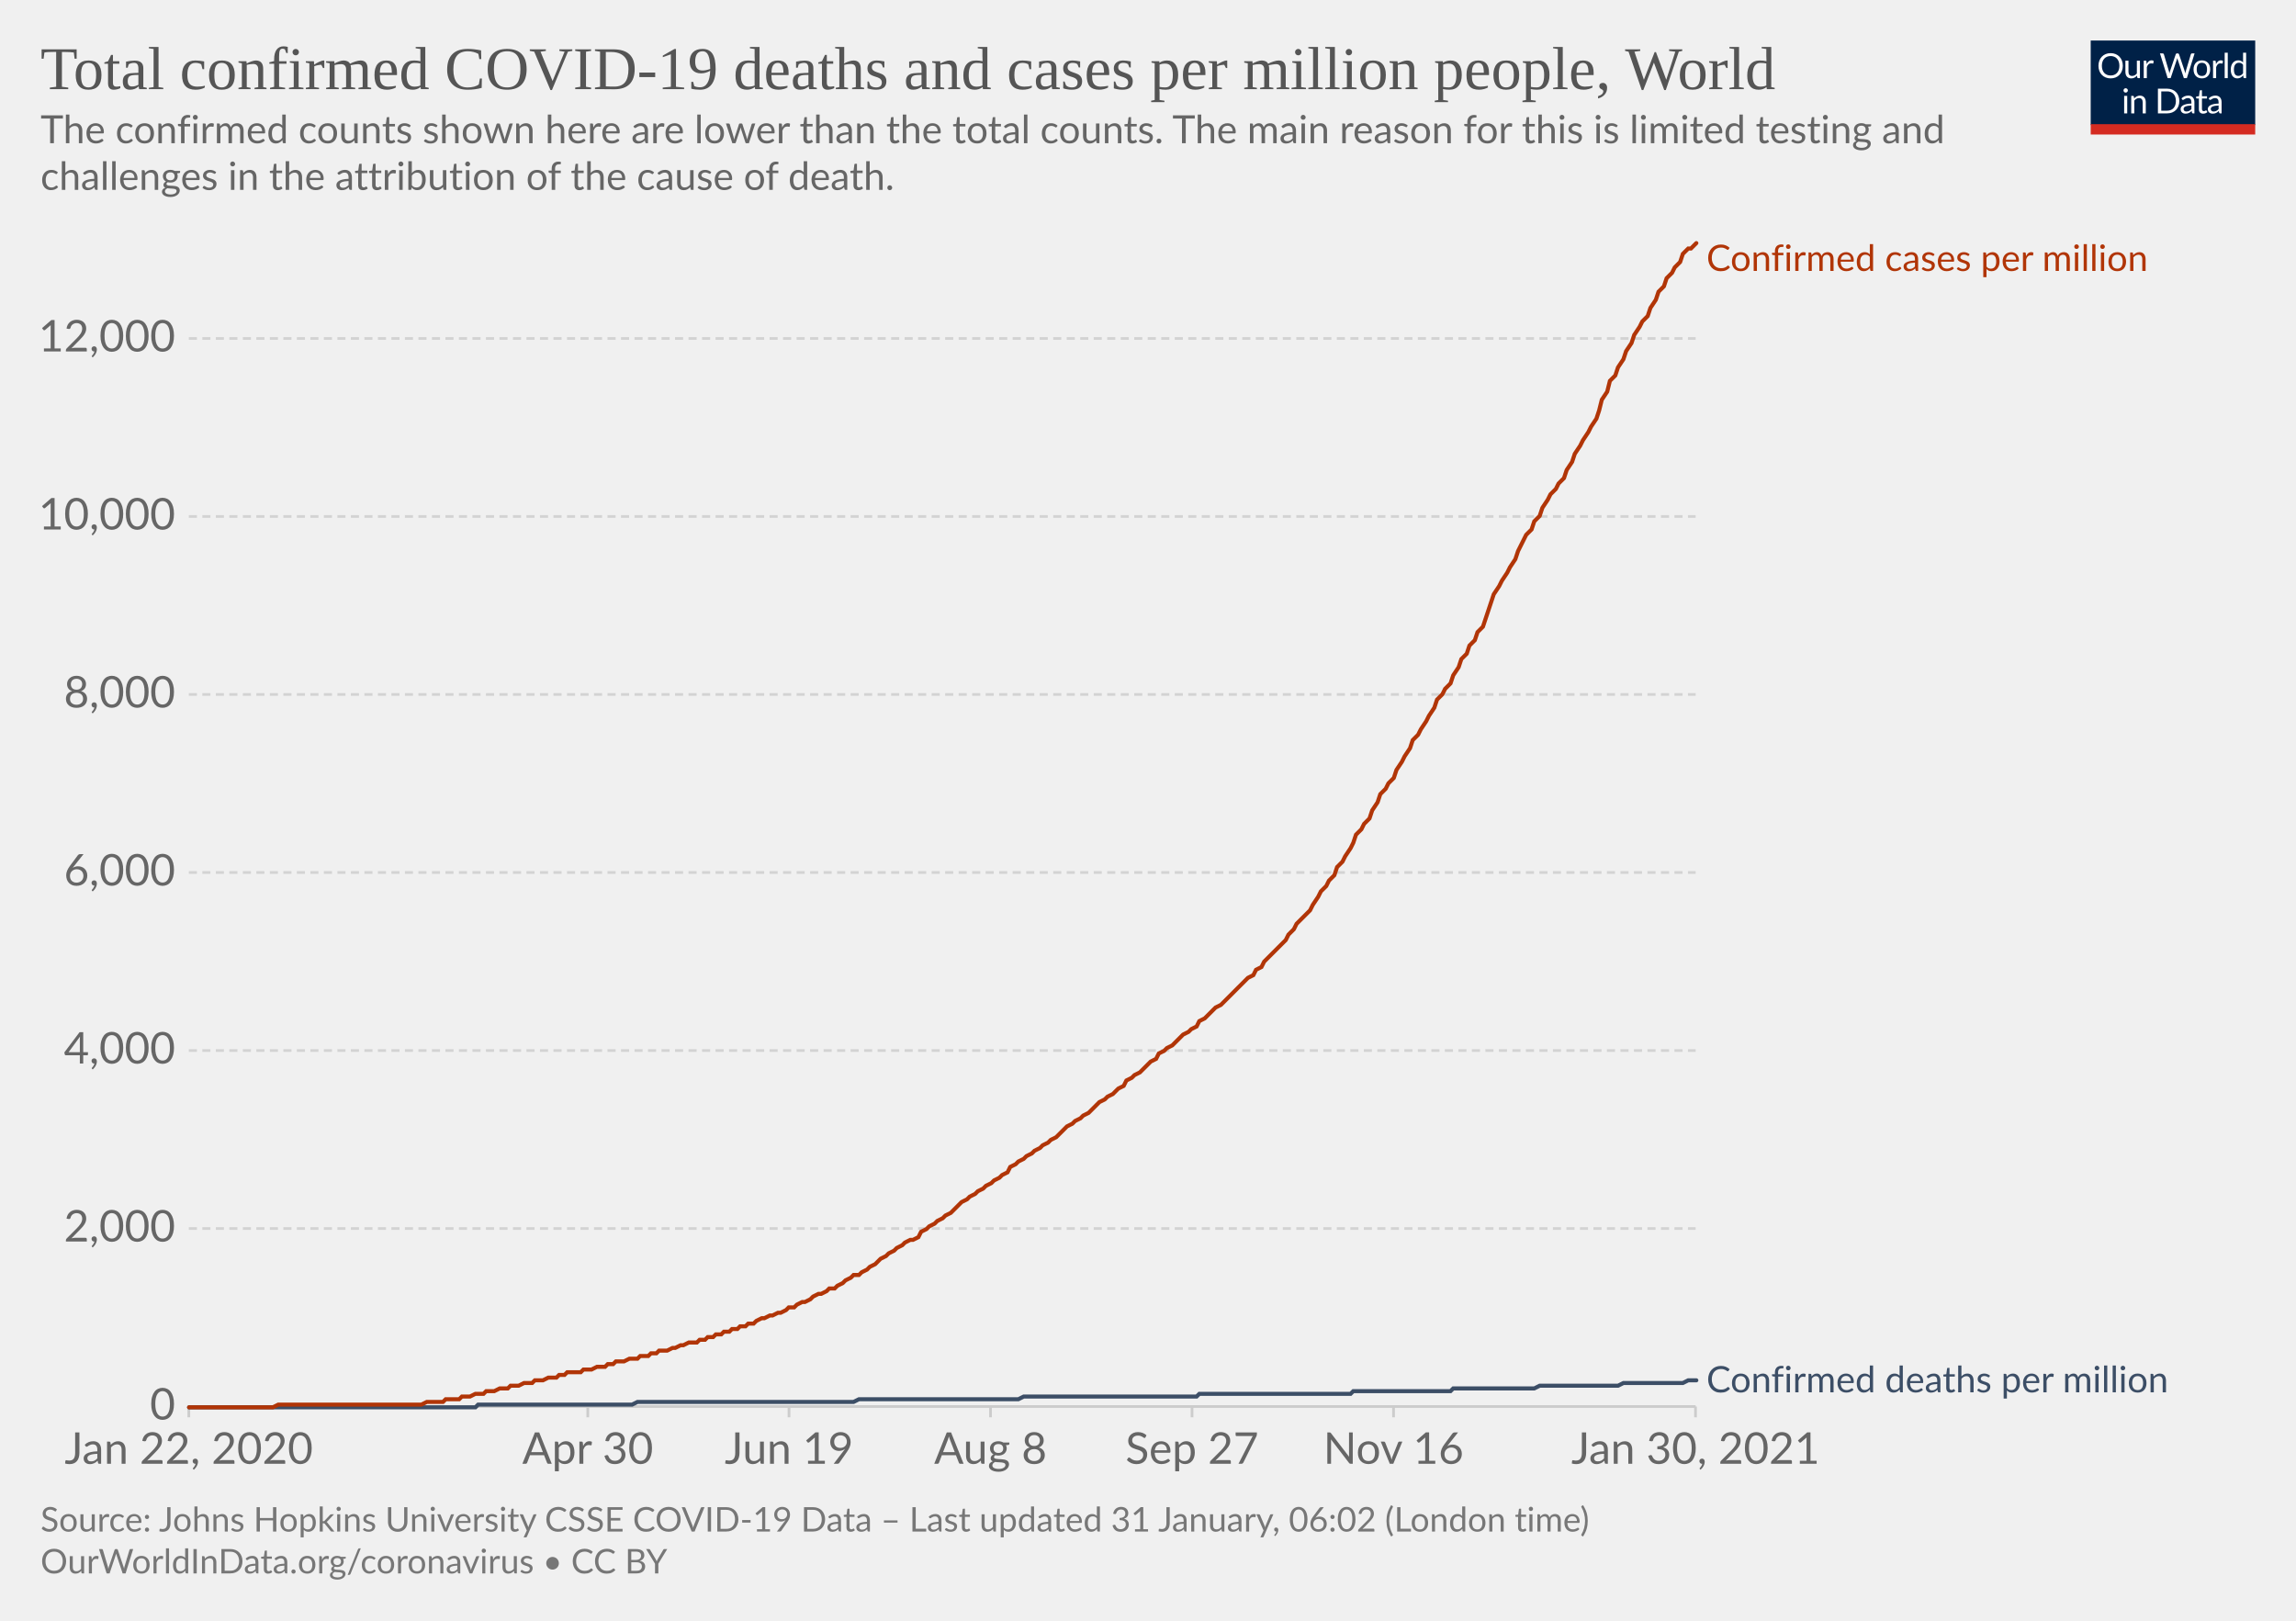
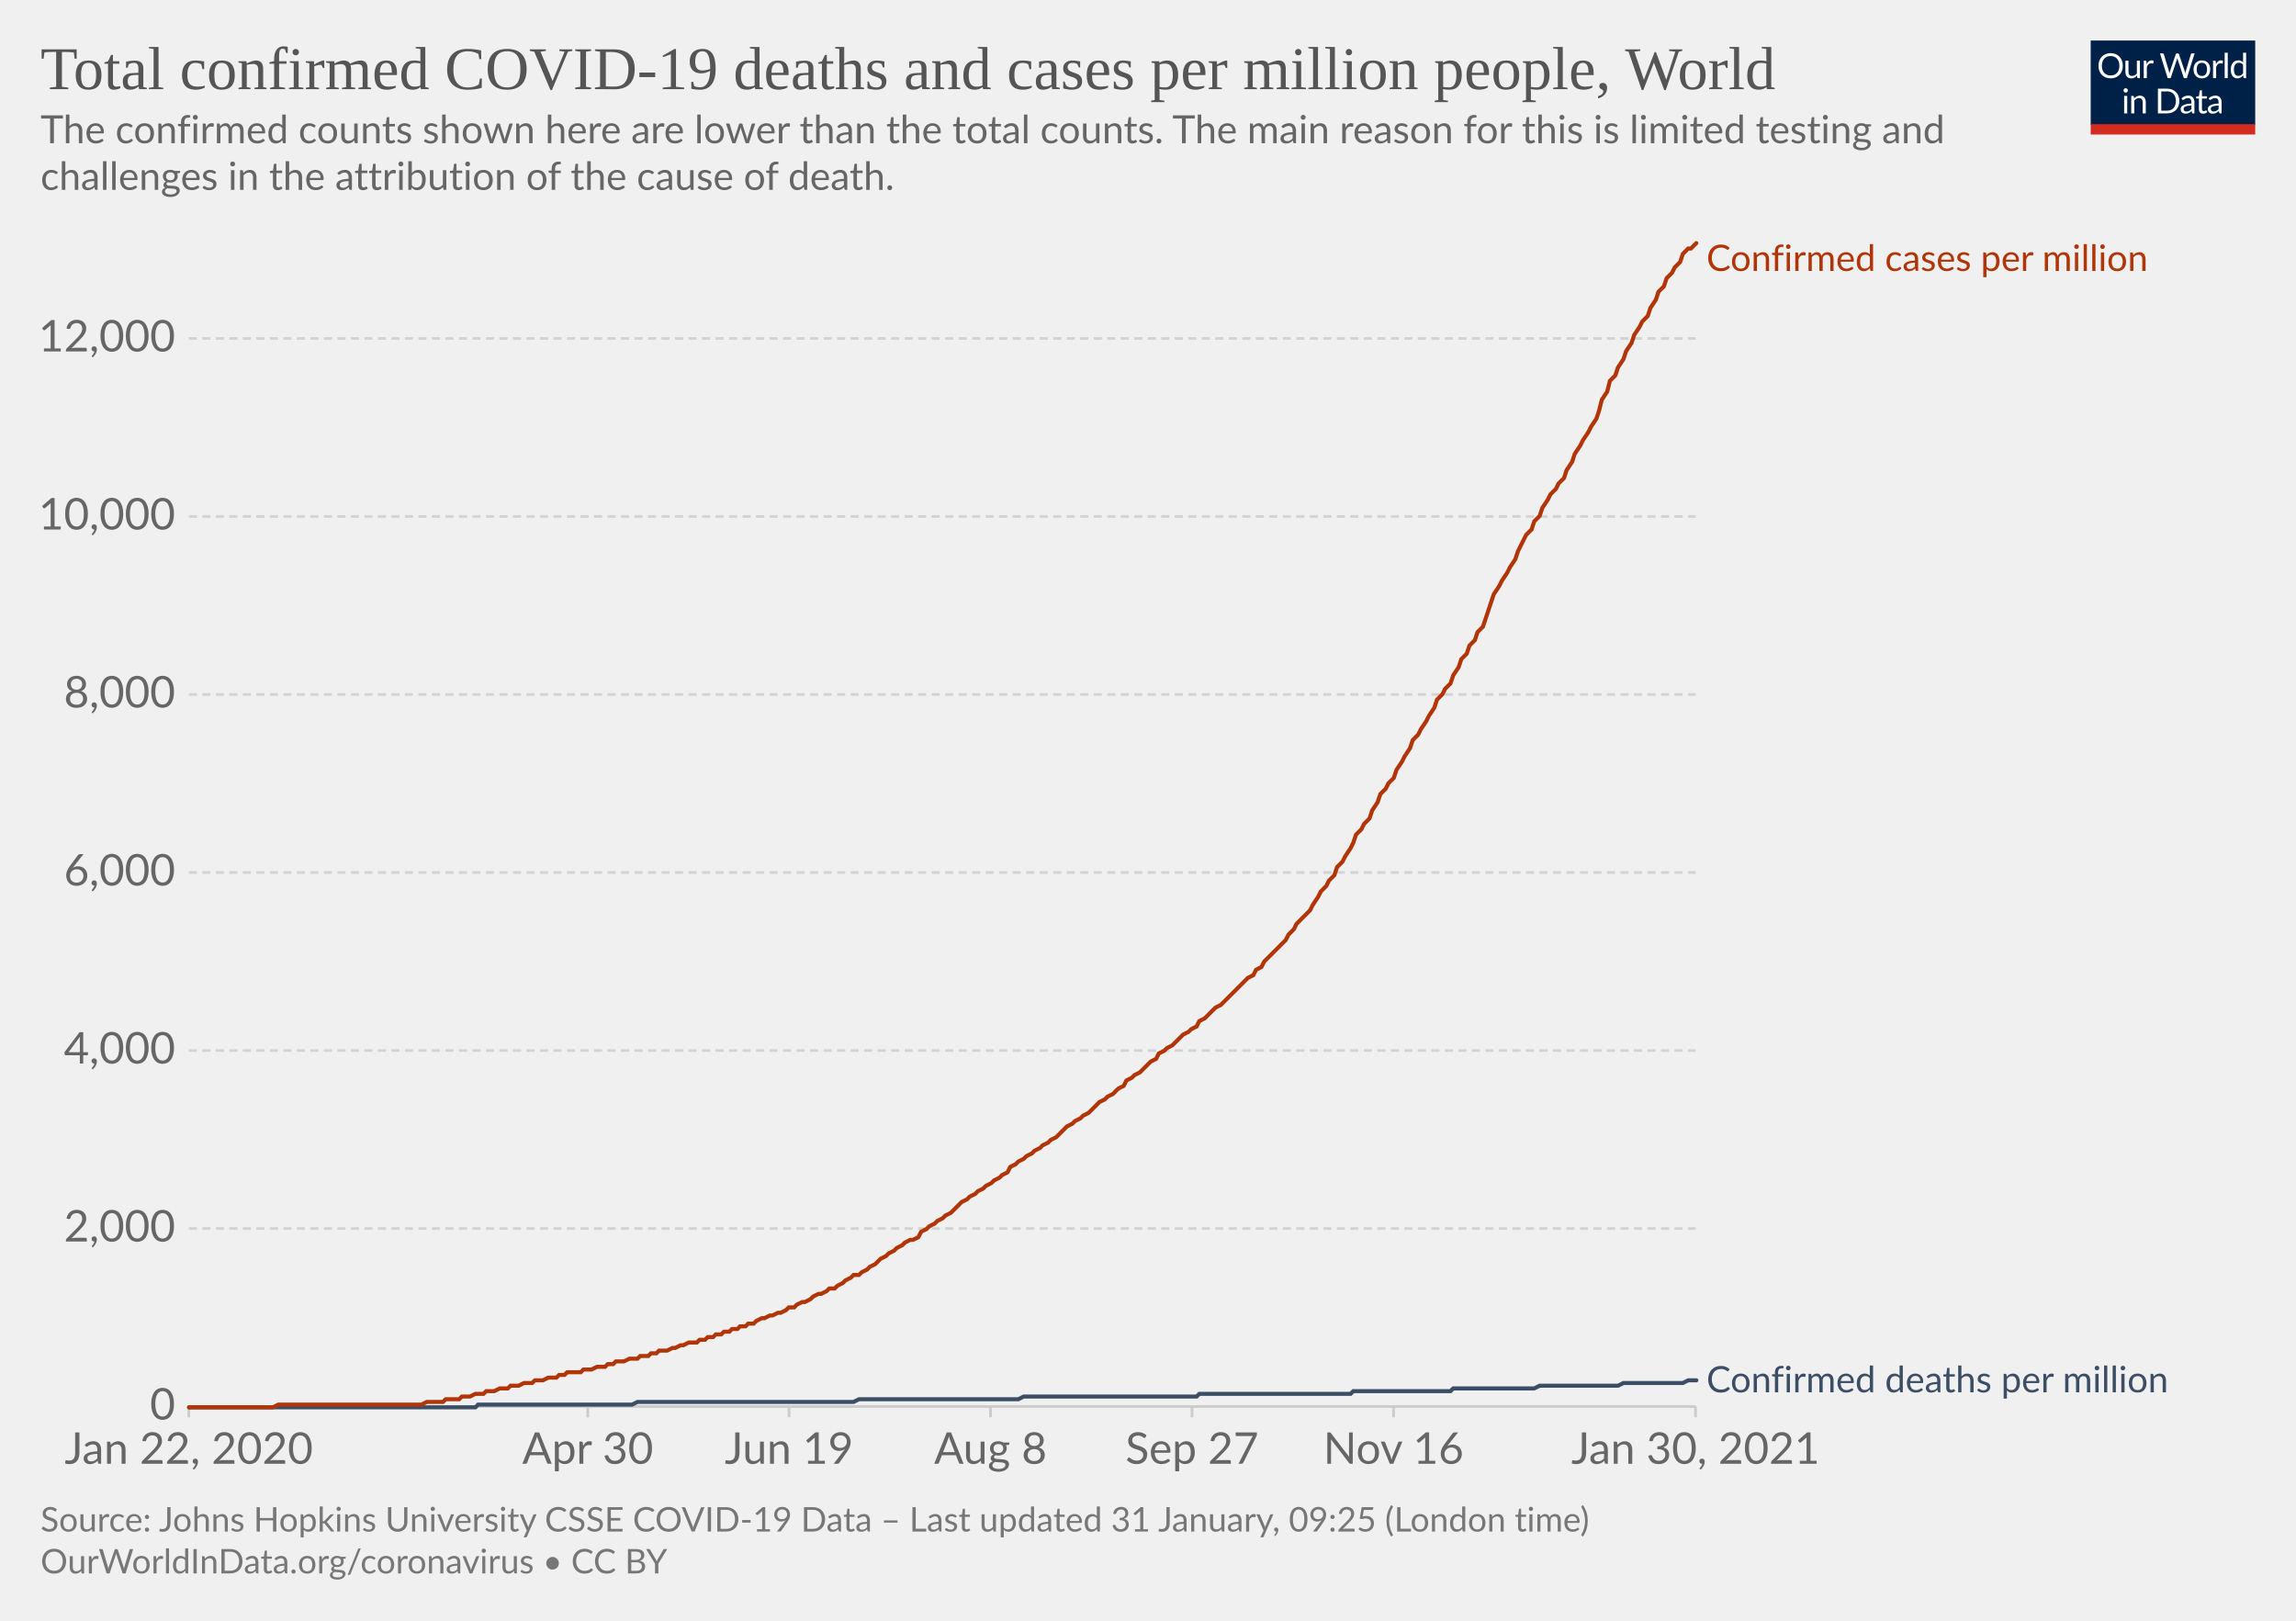
<svg xmlns="http://www.w3.org/2000/svg" version="1.1" style="background-color:#fff;-webkit-font-smoothing:antialiased" width="850" height="600" viewBox="0 0 850 600" font-family="Lato,'Helvetica Neue',Helvetica,Arial,sans-serif" font-size="18" text-rendering="optimizeLegibility">
  <g class="HeaderView">
    <g transform="matrix(.29 0 0 .29 774 15)">
      <svg width="210" height="120" viewBox="0 0 210 120" fill="none">
        <g clip-path="url(#clip0)">
          <path d="M0 0h210v107.89H0V0z" fill="#002147" />
          <path d="M40.98 32.25c0 2.36-.38 4.53-1.12 6.51a14.26 14.26 0 01-8.1 8.4c-1.9.78-4.02 1.17-6.34 1.17a16.6 16.6 0 01-6.33-1.17 14.31 14.31 0 01-8.08-8.4 18.29 18.29 0 01-1.12-6.51c0-2.36.38-4.53 1.12-6.5.75-1.97 1.8-3.67 3.17-5.1a14.32 14.32 0 014.9-3.34c1.92-.8 4.03-1.19 6.34-1.19 2.32 0 4.43.4 6.34 1.19 1.92.8 3.56 1.9 4.93 3.34a14.87 14.87 0 013.17 5.1 18.1 18.1 0 011.12 6.5zm-4.38 0c0-1.94-.26-3.68-.8-5.22a10.91 10.91 0 00-2.24-3.89 9.68 9.68 0 00-3.52-2.46 11.95 11.95 0 00-4.62-.86c-1.68 0-3.21.28-4.6.86a9.88 9.88 0 00-3.54 2.46 10.91 10.91 0 00-2.24 3.9c-.53 1.53-.8 3.27-.8 5.2 0 1.94.27 3.68.8 5.22a11.17 11.17 0 002.24 3.9 10.01 10.01 0 003.55 2.44c1.38.56 2.9.83 4.6.83s3.24-.27 4.61-.83a9.8 9.8 0 003.52-2.44 11.17 11.17 0 002.25-3.9c.53-1.54.8-3.28.8-5.21zm26.22-6.54V48H60.5c-.56 0-.9-.27-1.05-.81l-.31-2.4a12.45 12.45 0 01-3.26 2.6c-1.2.64-2.58.96-4.13.96-1.22 0-2.3-.2-3.24-.6a6.52 6.52 0 01-2.33-1.7 7.37 7.37 0 01-1.43-2.67c-.3-1.04-.46-2.2-.46-3.45V25.7h3.91v14.22c0 1.68.38 2.99 1.15 3.91.77.93 1.96 1.39 3.54 1.39 1.16 0 2.24-.27 3.23-.82a10.42 10.42 0 002.8-2.28V25.7h3.91zm8.61 4.47a9.94 9.94 0 012.6-3.56 5.64 5.64 0 013.76-1.3c.47 0 .92.05 1.34.15.44.1.83.27 1.17.49l-.3 2.92c-.09.37-.3.55-.66.55-.2 0-.5-.04-.9-.13a6.21 6.21 0 00-3.24.18 4.23 4.23 0 00-1.47.92c-.42.4-.81.9-1.17 1.5-.33.58-.64 1.26-.92 2.02V48H67.7V25.71h2.25c.42 0 .72.08.88.25.16.16.27.44.33.83l.26 3.39zm61.16-13.7L122.75 48h-3.82l-7.99-24.05a21.95 21.95 0 01-.42-1.58 38.36 38.36 0 01-.44 1.58L102.05 48h-3.83L88.4 16.47h3.54c.38 0 .7.1.95.29.26.2.43.43.5.73l6.52 21.9.28 1.28.29 1.46.3-1.46.38-1.27 7.41-21.91c.1-.25.26-.48.51-.69.27-.22.58-.33.95-.33h1.23c.38 0 .69.1.92.29a1.77 1.77 0 01.53.73l7.4 21.9a28.4 28.4 0 01.68 2.62 29.52 29.52 0 01.52-2.61l6.54-21.91a1.31 1.31 0 01.48-.7c.27-.21.58-.32.95-.32h3.32zm9.35 8.88c1.63 0 3.1.27 4.4.82a9.43 9.43 0 015.46 5.94c.5 1.4.74 2.98.74 4.73 0 1.76-.25 3.34-.74 4.75a9.43 9.43 0 01-5.46 5.92c-1.3.52-2.77.79-4.4.79-1.64 0-3.12-.27-4.44-.8a9.42 9.42 0 01-3.35-2.3c-.92-1-1.63-2.2-2.13-3.61-.49-1.41-.73-3-.73-4.75s.24-3.33.73-4.73c.5-1.43 1.2-2.64 2.13-3.63a9.4 9.4 0 013.35-2.31c1.32-.55 2.8-.82 4.44-.82zm0 19.89c2.2 0 3.84-.73 4.93-2.2 1.08-1.48 1.63-3.54 1.63-6.18 0-2.66-.55-4.72-1.63-6.2-1.09-1.49-2.73-2.23-4.93-2.23-1.12 0-2.09.2-2.93.57a5.71 5.71 0 00-2.06 1.65 7.5 7.5 0 00-1.24 2.67c-.26 1.04-.4 2.22-.4 3.54 0 2.64.55 4.7 1.64 6.18 1.1 1.47 2.76 2.2 4.99 2.2zm17.97-15.07a9.94 9.94 0 012.6-3.56 5.64 5.64 0 013.76-1.3c.47 0 .91.05 1.34.15.44.1.83.27 1.16.49l-.28 2.92c-.09.37-.31.55-.66.55-.2 0-.5-.04-.9-.13a6.2 6.2 0 00-3.24.18 4.23 4.23 0 00-1.47.92c-.43.4-.82.9-1.17 1.5a13.1 13.1 0 00-.92 2.02V48h-3.94V25.71h2.24c.43 0 .72.08.88.25.17.16.28.44.33.83l.27 3.39zm15.04-14.59V48h-3.92V15.6h3.92zm19.55 15.43a6.22 6.22 0 00-2.38-2.05 6.7 6.7 0 00-2.86-.6c-2.07 0-3.66.75-4.77 2.23-1.12 1.48-1.68 3.6-1.68 6.33 0 1.46.13 2.7.38 3.74a7.29 7.29 0 001.1 2.56 4.35 4.35 0 001.78 1.45c.7.3 1.5.46 2.4.46 1.29 0 2.41-.3 3.36-.88a9.6 9.6 0 002.67-2.49V31.02zm3.91-15.43V48h-2.33c-.56 0-.9-.27-1.06-.81l-.35-2.71a12.13 12.13 0 01-3.25 2.77 8.28 8.28 0 01-4.23 1.06 7.31 7.31 0 01-6.14-2.9c-.73-.96-1.3-2.15-1.69-3.57a18.35 18.35 0 01.07-9.48 11.29 11.29 0 011.89-3.7 8.7 8.7 0 017.06-3.34 7.96 7.96 0 016.12 2.62V15.59h3.91zM46.61 70.71V93H42.7V70.71h3.91zm.84-7c0 .39-.08.75-.24 1.09a2.81 2.81 0 01-1.52 1.47 2.67 2.67 0 01-2.16 0 2.9 2.9 0 01-1.45-1.47 2.67 2.67 0 010-2.16c.15-.35.35-.65.6-.9.25-.27.53-.47.85-.62a2.67 2.67 0 012.16 0c.35.15.65.35.9.62.27.25.47.55.62.9.16.34.24.7.24 1.08zm7.97 10.24c.49-.54 1-1.04 1.54-1.48a9.85 9.85 0 013.66-1.84 8.96 8.96 0 015.43.35c.94.4 1.72.97 2.33 1.71a7.36 7.36 0 011.43 2.67c.32 1.04.49 2.19.49 3.45V93h-3.94V78.81c0-1.69-.4-3-1.17-3.92-.76-.93-1.93-1.4-3.5-1.4a6.6 6.6 0 00-3.25.83c-1 .56-1.92 1.31-2.77 2.27V93h-3.94V70.71h2.35c.56 0 .9.28 1.04.82l.3 2.42zm57.7 3.3c0 2.36-.37 4.5-1.11 6.44a14.3 14.3 0 01-3.17 4.98 14.1 14.1 0 01-4.93 3.2c-1.9.76-4.02 1.13-6.33 1.13H85.8V61.47h11.77c2.31 0 4.42.39 6.33 1.15a13.8 13.8 0 018.1 8.18 17.75 17.75 0 011.12 6.45zm-4.37 0c0-1.94-.26-3.67-.8-5.2a10.94 10.94 0 00-2.23-3.87 9.57 9.57 0 00-3.53-2.42 12.23 12.23 0 00-4.61-.83h-7.5v24.62h7.5c1.7 0 3.24-.28 4.61-.84a9.7 9.7 0 003.53-2.4 10.94 10.94 0 002.24-3.87c.53-1.53.8-3.26.8-5.2zm19.8 5.72c-1.8.06-3.34.2-4.62.44-1.26.22-2.3.51-3.1.88-.8.36-1.37.8-1.74 1.3-.35.5-.53 1.05-.53 1.67 0 .58.1 1.1.3 1.52a3 3 0 00.76 1.05c.34.27.73.46 1.17.6a6.13 6.13 0 001.45.17 7.28 7.28 0 003.5-.81 11.95 11.95 0 002.82-2.2v-4.62zm-12.65-9.11a12.73 12.73 0 013.98-2.66c1.43-.59 3-.88 4.73-.88 1.25 0 2.36.2 3.33.61a6.81 6.81 0 013.94 4.38c.33 1.04.5 2.19.5 3.43V93h-1.74a1.8 1.8 0 01-.88-.18c-.2-.13-.36-.38-.48-.74l-.44-2.12-1.72 1.46a9.48 9.48 0 01-3.74 1.7c-.69.15-1.46.23-2.3.23-.87 0-1.69-.12-2.45-.35a5.34 5.34 0 01-3.34-2.93 6.64 6.64 0 01-.49-2.64c0-.88.25-1.72.73-2.53a6.33 6.33 0 012.35-2.17c1.09-.63 2.5-1.15 4.25-1.54 1.75-.41 3.89-.65 6.42-.7v-1.75c0-1.73-.37-3.03-1.12-3.91-.75-.9-1.84-1.34-3.28-1.34-.97 0-1.78.12-2.44.37-.64.23-1.2.5-1.7.81l-1.23.82c-.33.23-.67.35-1 .35-.27 0-.5-.07-.69-.2a2.1 2.1 0 01-.48-.53l-.7-1.25zm27.67 19.5c-1.76 0-3.12-.5-4.07-1.48-.94-.98-1.41-2.4-1.41-4.25V74h-2.68a.9.9 0 01-.6-.2c-.16-.14-.24-.36-.24-.66v-1.56l3.65-.46.9-6.89a.9.9 0 01.29-.52.88.88 0 01.62-.22H142v7.67h6.44V74H142v13.38c0 .94.22 1.63.68 2.09.45.45 1.04.68 1.76.68a3.21 3.21 0 001.85-.53l.55-.35c.16-.12.3-.18.41-.18.2 0 .4.13.55.38l1.15 1.87a7.45 7.45 0 01-2.44 1.5 8.53 8.53 0 01-2.95.52zm19.68-10.4c-1.8.07-3.34.21-4.62.45-1.26.22-2.3.51-3.1.88-.8.36-1.37.8-1.74 1.3-.35.5-.53 1.05-.53 1.67 0 .58.1 1.1.3 1.52a2.9 2.9 0 00.76 1.05c.34.27.73.46 1.17.6a6.13 6.13 0 001.45.17 7.3 7.3 0 003.5-.81 12.04 12.04 0 002.82-2.2v-4.62zm-12.65-9.1a12.72 12.72 0 013.99-2.66c1.42-.59 3-.88 4.72-.88 1.25 0 2.36.2 3.33.61a6.81 6.81 0 013.94 4.38c.33 1.04.5 2.19.5 3.43V93h-1.74a1.8 1.8 0 01-.88-.18c-.2-.13-.36-.38-.48-.74l-.44-2.12-1.72 1.46a9.48 9.48 0 01-3.74 1.7c-.69.15-1.46.23-2.3.23-.87 0-1.69-.12-2.45-.35a5.33 5.33 0 01-3.34-2.93 6.62 6.62 0 01-.49-2.64c0-.88.25-1.72.73-2.53a6.33 6.33 0 012.35-2.17c1.09-.63 2.5-1.15 4.25-1.54a31.2 31.2 0 016.42-.7v-1.75c0-1.73-.37-3.03-1.12-3.91-.75-.9-1.84-1.34-3.28-1.34-.97 0-1.78.12-2.44.37-.64.23-1.2.5-1.7.81l-1.22.82c-.34.23-.68.35-1.02.35-.26 0-.49-.07-.68-.2a1.88 1.88 0 01-.48-.53l-.7-1.25zM40.98 32.25c0 2.36-.38 4.53-1.12 6.51a14.26 14.26 0 01-8.1 8.4c-1.9.78-4.02 1.17-6.34 1.17a16.6 16.6 0 01-6.33-1.17 14.31 14.31 0 01-8.08-8.4 18.29 18.29 0 01-1.12-6.51c0-2.36.38-4.53 1.12-6.5.75-1.97 1.8-3.67 3.17-5.1a14.32 14.32 0 014.9-3.34c1.92-.8 4.03-1.19 6.34-1.19 2.32 0 4.43.4 6.34 1.19 1.92.8 3.56 1.9 4.93 3.34a14.87 14.87 0 013.17 5.1 18.1 18.1 0 011.12 6.5zm-4.38 0c0-1.94-.26-3.68-.8-5.22a10.91 10.91 0 00-2.24-3.89 9.68 9.68 0 00-3.52-2.46 11.95 11.95 0 00-4.62-.86c-1.68 0-3.21.28-4.6.86a9.88 9.88 0 00-3.54 2.46 10.91 10.91 0 00-2.24 3.9c-.53 1.53-.8 3.27-.8 5.2 0 1.94.27 3.68.8 5.22a11.17 11.17 0 002.24 3.9 10.01 10.01 0 003.55 2.44c1.38.56 2.9.83 4.6.83s3.24-.27 4.61-.83a9.8 9.8 0 003.52-2.44 11.17 11.17 0 002.25-3.9c.53-1.54.8-3.28.8-5.21zm26.22-6.54V48H60.5c-.56 0-.9-.27-1.05-.81l-.31-2.4a12.45 12.45 0 01-3.26 2.6c-1.2.64-2.58.96-4.13.96-1.22 0-2.3-.2-3.24-.6a6.52 6.52 0 01-2.33-1.7 7.37 7.37 0 01-1.43-2.67c-.3-1.04-.46-2.2-.46-3.45V25.7h3.91v14.22c0 1.68.38 2.99 1.15 3.91.77.93 1.96 1.39 3.54 1.39 1.16 0 2.24-.27 3.23-.82a10.42 10.42 0 002.8-2.28V25.7h3.91zm8.61 4.47a9.94 9.94 0 012.6-3.56 5.64 5.64 0 013.76-1.3c.47 0 .92.05 1.34.15.44.1.83.27 1.17.49l-.3 2.92c-.09.37-.3.55-.66.55-.2 0-.5-.04-.9-.13a6.21 6.21 0 00-3.24.18 4.23 4.23 0 00-1.47.92c-.42.4-.81.9-1.17 1.5-.33.58-.64 1.26-.92 2.02V48H67.7V25.71h2.25c.42 0 .72.08.88.25.16.16.27.44.33.83l.26 3.39zm61.16-13.7L122.75 48h-3.82l-7.99-24.05a21.95 21.95 0 01-.42-1.58 38.36 38.36 0 01-.44 1.58L102.05 48h-3.83L88.4 16.47h3.54c.38 0 .7.1.95.29.26.2.43.43.5.73l6.52 21.9.28 1.28.29 1.46.3-1.46.38-1.27 7.41-21.91c.1-.25.26-.48.51-.69.27-.22.58-.33.95-.33h1.23c.38 0 .69.1.92.29a1.77 1.77 0 01.53.73l7.4 21.9a28.4 28.4 0 01.68 2.62 29.52 29.52 0 01.52-2.61l6.54-21.91a1.31 1.31 0 01.48-.7c.27-.21.58-.32.95-.32h3.32zm9.35 8.88c1.63 0 3.1.27 4.4.82a9.43 9.43 0 015.46 5.94c.5 1.4.74 2.98.74 4.73 0 1.76-.25 3.34-.74 4.75a9.43 9.43 0 01-5.46 5.92c-1.3.52-2.77.79-4.4.79-1.64 0-3.12-.27-4.44-.8a9.42 9.42 0 01-3.35-2.3c-.92-1-1.63-2.2-2.13-3.61-.49-1.41-.73-3-.73-4.75s.24-3.33.73-4.73c.5-1.43 1.2-2.64 2.13-3.63a9.4 9.4 0 013.35-2.31c1.32-.55 2.8-.82 4.44-.82zm0 19.89c2.2 0 3.84-.73 4.93-2.2 1.08-1.48 1.63-3.54 1.63-6.18 0-2.66-.55-4.72-1.63-6.2-1.09-1.49-2.73-2.23-4.93-2.23-1.12 0-2.09.2-2.93.57a5.71 5.71 0 00-2.06 1.65 7.5 7.5 0 00-1.24 2.67c-.26 1.04-.4 2.22-.4 3.54 0 2.64.55 4.7 1.64 6.18 1.1 1.47 2.76 2.2 4.99 2.2zm17.97-15.07a9.94 9.94 0 012.6-3.56 5.64 5.64 0 013.76-1.3c.47 0 .91.05 1.34.15.44.1.83.27 1.16.49l-.28 2.92c-.09.37-.31.55-.66.55-.2 0-.5-.04-.9-.13a6.2 6.2 0 00-3.24.18 4.23 4.23 0 00-1.47.92c-.43.4-.82.9-1.17 1.5a13.1 13.1 0 00-.92 2.02V48h-3.94V25.71h2.24c.43 0 .72.08.88.25.17.16.28.44.33.83l.27 3.39zm15.04-14.59V48h-3.92V15.6h3.92zm19.55 15.43a6.22 6.22 0 00-2.38-2.05 6.7 6.7 0 00-2.86-.6c-2.07 0-3.66.75-4.77 2.23-1.12 1.48-1.68 3.6-1.68 6.33 0 1.46.13 2.7.38 3.74a7.29 7.29 0 001.1 2.56 4.35 4.35 0 001.78 1.45c.7.3 1.5.46 2.4.46 1.29 0 2.41-.3 3.36-.88a9.6 9.6 0 002.67-2.49V31.02zm3.91-15.43V48h-2.33c-.56 0-.9-.27-1.06-.81l-.35-2.71a12.13 12.13 0 01-3.25 2.77 8.28 8.28 0 01-4.23 1.06 7.31 7.31 0 01-6.14-2.9c-.73-.96-1.3-2.15-1.69-3.57a18.35 18.35 0 01.07-9.48 11.29 11.29 0 011.89-3.7 8.7 8.7 0 017.06-3.34 7.96 7.96 0 016.12 2.62V15.59h3.91zM46.61 70.71V93H42.7V70.71h3.91zm.84-7c0 .39-.08.75-.24 1.09a2.81 2.81 0 01-1.52 1.47 2.67 2.67 0 01-2.16 0 2.9 2.9 0 01-1.45-1.47 2.67 2.67 0 010-2.16c.15-.35.35-.65.6-.9.25-.27.53-.47.85-.62a2.67 2.67 0 012.16 0c.35.15.65.35.9.62.27.25.47.55.62.9.16.34.24.7.24 1.08zm7.97 10.24c.49-.54 1-1.04 1.54-1.48a9.85 9.85 0 013.66-1.84 8.96 8.96 0 015.43.35c.94.4 1.72.97 2.33 1.71a7.36 7.36 0 011.43 2.67c.32 1.04.49 2.19.49 3.45V93h-3.94V78.81c0-1.69-.4-3-1.17-3.92-.76-.93-1.93-1.4-3.5-1.4a6.6 6.6 0 00-3.25.83c-1 .56-1.92 1.31-2.77 2.27V93h-3.94V70.71h2.35c.56 0 .9.28 1.04.82l.3 2.42zm57.7 3.3c0 2.36-.37 4.5-1.11 6.44a14.3 14.3 0 01-3.17 4.98 14.1 14.1 0 01-4.93 3.2c-1.9.76-4.02 1.13-6.33 1.13H85.8V61.47h11.77c2.31 0 4.42.39 6.33 1.15a13.8 13.8 0 018.1 8.18 17.75 17.75 0 011.12 6.45zm-4.37 0c0-1.94-.26-3.67-.8-5.2a10.94 10.94 0 00-2.23-3.87 9.57 9.57 0 00-3.53-2.42 12.23 12.23 0 00-4.61-.83h-7.5v24.62h7.5c1.7 0 3.24-.28 4.61-.84a9.7 9.7 0 003.53-2.4 10.94 10.94 0 002.24-3.87c.53-1.53.8-3.26.8-5.2zm19.8 5.72c-1.8.06-3.34.2-4.62.44-1.26.22-2.3.51-3.1.88-.8.36-1.37.8-1.74 1.3-.35.5-.53 1.05-.53 1.67 0 .58.1 1.1.3 1.52a3 3 0 00.76 1.05c.34.27.73.46 1.17.6a6.13 6.13 0 001.45.17 7.28 7.28 0 003.5-.81 11.95 11.95 0 002.82-2.2v-4.62zm-12.65-9.11a12.73 12.73 0 013.98-2.66c1.43-.59 3-.88 4.73-.88 1.25 0 2.36.2 3.33.61a6.81 6.81 0 013.94 4.38c.33 1.04.5 2.19.5 3.43V93h-1.74a1.8 1.8 0 01-.88-.18c-.2-.13-.36-.38-.48-.74l-.44-2.12-1.72 1.46a9.48 9.48 0 01-3.74 1.7c-.69.15-1.46.23-2.3.23-.87 0-1.69-.12-2.45-.35a5.34 5.34 0 01-3.34-2.93 6.64 6.64 0 01-.49-2.64c0-.88.25-1.72.73-2.53a6.33 6.33 0 012.35-2.17c1.09-.63 2.5-1.15 4.25-1.54 1.75-.41 3.89-.65 6.42-.7v-1.75c0-1.73-.37-3.03-1.12-3.91-.75-.9-1.84-1.34-3.28-1.34-.97 0-1.78.12-2.44.37-.64.23-1.2.5-1.7.81l-1.23.82c-.33.23-.67.35-1 .35-.27 0-.5-.07-.69-.2a2.1 2.1 0 01-.48-.53l-.7-1.25zm27.67 19.5c-1.76 0-3.12-.5-4.07-1.48-.94-.98-1.41-2.4-1.41-4.25V74h-2.68a.9.9 0 01-.6-.2c-.16-.14-.24-.36-.24-.66v-1.56l3.65-.46.9-6.89a.9.9 0 01.29-.52.88.88 0 01.62-.22H142v7.67h6.44V74H142v13.38c0 .94.22 1.63.68 2.09.45.45 1.04.68 1.76.68a3.21 3.21 0 001.85-.53l.55-.35c.16-.12.3-.18.41-.18.2 0 .4.13.55.38l1.15 1.87a7.45 7.45 0 01-2.44 1.5 8.53 8.53 0 01-2.95.52zm19.68-10.4c-1.8.07-3.34.21-4.62.45-1.26.22-2.3.51-3.1.88-.8.36-1.37.8-1.74 1.3-.35.5-.53 1.05-.53 1.67 0 .58.1 1.1.3 1.52a2.9 2.9 0 00.76 1.05c.34.27.73.46 1.17.6a6.13 6.13 0 001.45.17 7.3 7.3 0 003.5-.81 12.04 12.04 0 002.82-2.2v-4.62zm-12.65-9.1a12.72 12.72 0 013.99-2.66c1.42-.59 3-.88 4.72-.88 1.25 0 2.36.2 3.33.61a6.81 6.81 0 013.94 4.38c.33 1.04.5 2.19.5 3.43V93h-1.74a1.8 1.8 0 01-.88-.18c-.2-.13-.36-.38-.48-.74l-.44-2.12-1.72 1.46a9.48 9.48 0 01-3.74 1.7c-.69.15-1.46.23-2.3.23-.87 0-1.69-.12-2.45-.35a5.33 5.33 0 01-3.34-2.93 6.62 6.62 0 01-.49-2.64c0-.88.25-1.72.73-2.53a6.33 6.33 0 012.35-2.17c1.09-.63 2.5-1.15 4.25-1.54a31.2 31.2 0 016.42-.7v-1.75c0-1.73-.37-3.03-1.12-3.91-.75-.9-1.84-1.34-3.28-1.34-.97 0-1.78.12-2.44.37-.64.23-1.2.5-1.7.81l-1.22.82c-.34.23-.68.35-1.02.35-.26 0-.49-.07-.68-.2a1.88 1.88 0 01-.48-.53l-.7-1.25zM40.98 32.25c0 2.36-.38 4.53-1.12 6.51a14.26 14.26 0 01-8.1 8.4c-1.9.78-4.02 1.17-6.34 1.17a16.6 16.6 0 01-6.33-1.17 14.31 14.31 0 01-8.08-8.4 18.29 18.29 0 01-1.12-6.51c0-2.36.38-4.53 1.12-6.5.75-1.97 1.8-3.67 3.17-5.1a14.32 14.32 0 014.9-3.34c1.92-.8 4.03-1.19 6.34-1.19 2.32 0 4.43.4 6.34 1.19 1.92.8 3.56 1.9 4.93 3.34a14.87 14.87 0 013.17 5.1 18.1 18.1 0 011.12 6.5zm-4.38 0c0-1.94-.26-3.68-.8-5.22a10.91 10.91 0 00-2.24-3.89 9.68 9.68 0 00-3.52-2.46 11.95 11.95 0 00-4.62-.86c-1.68 0-3.21.28-4.6.86a9.88 9.88 0 00-3.54 2.46 10.91 10.91 0 00-2.24 3.9c-.53 1.53-.8 3.27-.8 5.2 0 1.94.27 3.68.8 5.22a11.17 11.17 0 002.24 3.9 10.01 10.01 0 003.55 2.44c1.38.56 2.9.83 4.6.83s3.24-.27 4.61-.83a9.8 9.8 0 003.52-2.44 11.17 11.17 0 002.25-3.9c.53-1.54.8-3.28.8-5.21zm26.22-6.54V48H60.5c-.56 0-.9-.27-1.05-.81l-.31-2.4a12.45 12.45 0 01-3.26 2.6c-1.2.64-2.58.96-4.13.96-1.22 0-2.3-.2-3.24-.6a6.52 6.52 0 01-2.33-1.7 7.37 7.37 0 01-1.43-2.67c-.3-1.04-.46-2.2-.46-3.45V25.7h3.91v14.22c0 1.68.38 2.99 1.15 3.91.77.93 1.96 1.39 3.54 1.39 1.16 0 2.24-.27 3.23-.82a10.42 10.42 0 002.8-2.28V25.7h3.91zm8.61 4.47a9.94 9.94 0 012.6-3.56 5.64 5.64 0 013.76-1.3c.47 0 .92.05 1.34.15.44.1.83.27 1.17.49l-.3 2.92c-.09.37-.3.55-.66.55-.2 0-.5-.04-.9-.13a6.21 6.21 0 00-3.24.18 4.23 4.23 0 00-1.47.92c-.42.4-.81.9-1.17 1.5-.33.58-.64 1.26-.92 2.02V48H67.7V25.71h2.25c.42 0 .72.08.88.25.16.16.27.44.33.83l.26 3.39zm61.16-13.7L122.75 48h-3.82l-7.99-24.05a21.95 21.95 0 01-.42-1.58 38.36 38.36 0 01-.44 1.58L102.05 48h-3.83L88.4 16.47h3.54c.38 0 .7.1.95.29.26.2.43.43.5.73l6.52 21.9.28 1.28.29 1.46.3-1.46.38-1.27 7.41-21.91c.1-.25.26-.48.51-.69.27-.22.58-.33.95-.33h1.23c.38 0 .69.1.92.29a1.77 1.77 0 01.53.73l7.4 21.9a28.4 28.4 0 01.68 2.62 29.52 29.52 0 01.52-2.61l6.54-21.91a1.31 1.31 0 01.48-.7c.27-.21.58-.32.95-.32h3.32zm9.35 8.88c1.63 0 3.1.27 4.4.82a9.43 9.43 0 015.46 5.94c.5 1.4.74 2.98.74 4.73 0 1.76-.25 3.34-.74 4.75a9.43 9.43 0 01-5.46 5.92c-1.3.52-2.77.79-4.4.79-1.64 0-3.12-.27-4.44-.8a9.42 9.42 0 01-3.35-2.3c-.92-1-1.63-2.2-2.13-3.61-.49-1.41-.73-3-.73-4.75s.24-3.33.73-4.73c.5-1.43 1.2-2.64 2.13-3.63a9.4 9.4 0 013.35-2.31c1.32-.55 2.8-.82 4.44-.82zm0 19.89c2.2 0 3.84-.73 4.93-2.2 1.08-1.48 1.63-3.54 1.63-6.18 0-2.66-.55-4.72-1.63-6.2-1.09-1.49-2.73-2.23-4.93-2.23-1.12 0-2.09.2-2.93.57a5.71 5.71 0 00-2.06 1.65 7.5 7.5 0 00-1.24 2.67c-.26 1.04-.4 2.22-.4 3.54 0 2.64.55 4.7 1.64 6.18 1.1 1.47 2.76 2.2 4.99 2.2zm17.97-15.07a9.94 9.94 0 012.6-3.56 5.64 5.64 0 013.76-1.3c.47 0 .91.05 1.34.15.44.1.83.27 1.16.49l-.28 2.92c-.09.37-.31.55-.66.55-.2 0-.5-.04-.9-.13a6.2 6.2 0 00-3.24.18 4.23 4.23 0 00-1.47.92c-.43.4-.82.9-1.17 1.5a13.1 13.1 0 00-.92 2.02V48h-3.94V25.71h2.24c.43 0 .72.08.88.25.17.16.28.44.33.83l.27 3.39zm15.04-14.59V48h-3.92V15.6h3.92zm19.55 15.43a6.22 6.22 0 00-2.38-2.05 6.7 6.7 0 00-2.86-.6c-2.07 0-3.66.75-4.77 2.23-1.12 1.48-1.68 3.6-1.68 6.33 0 1.46.13 2.7.38 3.74a7.29 7.29 0 001.1 2.56 4.35 4.35 0 001.78 1.45c.7.3 1.5.46 2.4.46 1.29 0 2.41-.3 3.36-.88a9.6 9.6 0 002.67-2.49V31.02zm3.91-15.43V48h-2.33c-.56 0-.9-.27-1.06-.81l-.35-2.71a12.13 12.13 0 01-3.25 2.77 8.28 8.28 0 01-4.23 1.06 7.31 7.31 0 01-6.14-2.9c-.73-.96-1.3-2.15-1.69-3.57a18.35 18.35 0 01.07-9.48 11.29 11.29 0 011.89-3.7 8.7 8.7 0 017.06-3.34 7.96 7.96 0 016.12 2.62V15.59h3.91zM46.61 70.71V93H42.7V70.71h3.91zm.84-7c0 .39-.08.75-.24 1.09a2.81 2.81 0 01-1.52 1.47 2.67 2.67 0 01-2.16 0 2.9 2.9 0 01-1.45-1.47 2.67 2.67 0 010-2.16c.15-.35.35-.65.6-.9.25-.27.53-.47.85-.62a2.67 2.67 0 012.16 0c.35.15.65.35.9.62.27.25.47.55.62.9.16.34.24.7.24 1.08zm7.97 10.24c.49-.54 1-1.04 1.54-1.48a9.85 9.85 0 013.66-1.84 8.96 8.96 0 015.43.35c.94.4 1.72.97 2.33 1.71a7.36 7.36 0 011.43 2.67c.32 1.04.49 2.19.49 3.45V93h-3.94V78.81c0-1.69-.4-3-1.17-3.92-.76-.93-1.93-1.4-3.5-1.4a6.6 6.6 0 00-3.25.83c-1 .56-1.92 1.31-2.77 2.27V93h-3.94V70.71h2.35c.56 0 .9.28 1.04.82l.3 2.42zm57.7 3.3c0 2.36-.37 4.5-1.11 6.44a14.3 14.3 0 01-3.17 4.98 14.1 14.1 0 01-4.93 3.2c-1.9.76-4.02 1.13-6.33 1.13H85.8V61.47h11.77c2.31 0 4.42.39 6.33 1.15a13.8 13.8 0 018.1 8.18 17.75 17.75 0 011.12 6.45zm-4.37 0c0-1.94-.26-3.67-.8-5.2a10.94 10.94 0 00-2.23-3.87 9.57 9.57 0 00-3.53-2.42 12.23 12.23 0 00-4.61-.83h-7.5v24.62h7.5c1.7 0 3.24-.28 4.61-.84a9.7 9.7 0 003.53-2.4 10.94 10.94 0 002.24-3.87c.53-1.53.8-3.26.8-5.2zm19.8 5.72c-1.8.06-3.34.2-4.62.44-1.26.22-2.3.51-3.1.88-.8.36-1.37.8-1.74 1.3-.35.5-.53 1.05-.53 1.67 0 .58.1 1.1.3 1.52a3 3 0 00.76 1.05c.34.27.73.46 1.17.6a6.13 6.13 0 001.45.17 7.28 7.28 0 003.5-.81 11.95 11.95 0 002.82-2.2v-4.62zm-12.65-9.11a12.73 12.73 0 013.98-2.66c1.43-.59 3-.88 4.73-.88 1.25 0 2.36.2 3.33.61a6.81 6.81 0 013.94 4.38c.33 1.04.5 2.19.5 3.43V93h-1.74a1.8 1.8 0 01-.88-.18c-.2-.13-.36-.38-.48-.74l-.44-2.12-1.72 1.46a9.48 9.48 0 01-3.74 1.7c-.69.15-1.46.23-2.3.23-.87 0-1.69-.12-2.45-.35a5.34 5.34 0 01-3.34-2.93 6.64 6.64 0 01-.49-2.64c0-.88.25-1.72.73-2.53a6.33 6.33 0 012.35-2.17c1.09-.63 2.5-1.15 4.25-1.54 1.75-.41 3.89-.65 6.42-.7v-1.75c0-1.73-.37-3.03-1.12-3.91-.75-.9-1.84-1.34-3.28-1.34-.97 0-1.78.12-2.44.37-.64.23-1.2.5-1.7.81l-1.23.82c-.33.23-.67.35-1 .35-.27 0-.5-.07-.69-.2a2.1 2.1 0 01-.48-.53l-.7-1.25zm27.67 19.5c-1.76 0-3.12-.5-4.07-1.48-.94-.98-1.41-2.4-1.41-4.25V74h-2.68a.9.9 0 01-.6-.2c-.16-.14-.24-.36-.24-.66v-1.56l3.65-.46.9-6.89a.9.9 0 01.29-.52.88.88 0 01.62-.22H142v7.67h6.44V74H142v13.38c0 .94.22 1.63.68 2.09.45.45 1.04.68 1.76.68a3.21 3.21 0 001.85-.53l.55-.35c.16-.12.3-.18.41-.18.2 0 .4.13.55.38l1.15 1.87a7.45 7.45 0 01-2.44 1.5 8.53 8.53 0 01-2.95.52zm19.68-10.4c-1.8.07-3.34.21-4.62.45-1.26.22-2.3.51-3.1.88-.8.36-1.37.8-1.74 1.3-.35.5-.53 1.05-.53 1.67 0 .58.1 1.1.3 1.52a2.9 2.9 0 00.76 1.05c.34.27.73.46 1.17.6a6.13 6.13 0 001.45.17 7.3 7.3 0 003.5-.81 12.04 12.04 0 002.82-2.2v-4.62zm-12.65-9.1a12.72 12.72 0 013.99-2.66c1.42-.59 3-.88 4.72-.88 1.25 0 2.36.2 3.33.61a6.81 6.81 0 013.94 4.38c.33 1.04.5 2.19.5 3.43V93h-1.74a1.8 1.8 0 01-.88-.18c-.2-.13-.36-.38-.48-.74l-.44-2.12-1.72 1.46a9.48 9.48 0 01-3.74 1.7c-.69.15-1.46.23-2.3.23-.87 0-1.69-.12-2.45-.35a5.33 5.33 0 01-3.34-2.93 6.62 6.62 0 01-.49-2.64c0-.88.25-1.72.73-2.53a6.33 6.33 0 012.35-2.17c1.09-.63 2.5-1.15 4.25-1.54a31.2 31.2 0 016.42-.7v-1.75c0-1.73-.37-3.03-1.12-3.91-.75-.9-1.84-1.34-3.28-1.34-.97 0-1.78.12-2.44.37-.64.23-1.2.5-1.7.81l-1.22.82c-.34.23-.68.35-1.02.35-.26 0-.49-.07-.68-.2a1.88 1.88 0 01-.48-.53l-.7-1.25z" fill="#fff" />
          <path fill="#D42B21" d="M0 106.79h210V120H0z" />
        </g>
        <defs>
          <clipPath id="clip0">
            <path fill="#fff" d="M0 0h210v120H0z" />
          </clipPath>
        </defs>
      </svg>
    </g>
    <a href="https://ourworldindata.org/grapher/total-covid-cases-deaths-per-million?time=2019-12-31..latest" target="_blank" rel="noopener" font-family="&quot;Playfair Display&quot;,Georgia,&quot;Times New Roman&quot;,serif">
      <text font-size="22.5" x="15" y="33" fill="#555">
        <tspan x="15" y="33">Total confirmed COVID-19 deaths and cases per million people, World</tspan>
      </text>
    </a>
    <text font-size="14.4" x="15" y="53" fill="#666">
      <tspan x="15" y="53.02">The confirmed counts shown here are lower than the total counts. The main reason for this is limited testing and</tspan>
      <tspan x="15" y="70.3">challenges in the attribution of the cause of death.</tspan>
    </text>
  </g>
  <g class="LineChart">
    <defs>
      <clipPath id="a">
        <path d="M59.9 0h830v904.8h-830z" />
      </clipPath>
    </defs>
    <g class="DualAxisView">
      <g class="HorizontalAxis">
        <path stroke="#ccc" d="M69.9 520.7v4M217.6 520.7v4M292.1 520.7v4M366.7 520.7v4M441.3 520.7v4M515.9 520.7v4M627.7 520.7v4" />
        <text x="69.9" y="541.9" fill="#666" text-anchor="middle" font-size="16.2">Jan 22, 2020</text>
        <text x="217.6" y="541.9" fill="#666" text-anchor="middle" font-size="16.2">Apr 30</text>
        <text x="292.1" y="541.9" fill="#666" text-anchor="middle" font-size="16.2">Jun 19</text>
        <text x="366.7" y="541.9" fill="#666" text-anchor="middle" font-size="16.2">Aug 8</text>
        <text x="441.3" y="541.9" fill="#666" text-anchor="middle" font-size="16.2">Sep 27</text>
        <text x="515.9" y="541.9" fill="#666" text-anchor="middle" font-size="16.2">Nov 16</text>
        <text x="627.7" y="541.9" fill="#666" text-anchor="middle" font-size="16.2">Jan 30, 2021</text>
      </g>
      <g class="VerticalAxis" fill="#666" dominant-baseline="middle" text-anchor="end" font-size="16.2">
        <text x="64.9" y="520.7">0</text>
        <text x="64.9" y="454.8">2,000</text>
        <text x="64.9" y="388.9">4,000</text>
        <text x="64.9" y="323">6,000</text>
        <text x="64.9" y="257.1">8,000</text>
        <text x="64.9" y="191.2">10,000</text>
        <text x="64.9" y="125.3">12,000</text>
      </g>
      <g class="AxisGridLines horizontalLines">
        <path stroke="#ccc" d="M69.9 520.7h557.84" />
        <path stroke="#d3d3d3" stroke-dasharray="3,2" d="M69.9 454.8h557.84M69.9 388.9h557.84M69.9 323h557.84M69.9 257.1h557.84M69.9 191.2h557.84M69.9 125.3h557.84" />
      </g>
    </g>
    <g clip-path="url(#a)">
      <g class="LineLabels" cursor="default">
        <g class="legendMark">
          <text font-size="13.5" x="631.7" y="100.3" fill="#B13507">
            <tspan x="631.74" y="100.3">Confirmed cases per million</tspan>
          </text>
        </g>
        <g class="legendMark">
          <text font-size="13.5" x="631.7" y="515.4" fill="#3C4E66">
            <tspan x="631.74" y="515.45">Confirmed deaths per million</tspan>
          </text>
        </g>
      </g>
      <g class="Lines">
        <g class="key-World_0">
          <path stroke="#3C4E66" stroke-linecap="round" d="M70 521h106l1-1h57l2-1h80l2-1h59l2-1h64l1-1h56l1-1h36l1-1h30l2-1h29l2-1h22l2-1h3" fill="none" stroke-width="1.5" />
        </g>
        <g class="key-World_1">
          <path stroke="#B13507" stroke-linecap="round" d="M70 521h31l2-1h53l2-1h6l1-1h5l1-1h3l2-1h3l1-1h3l2-1h3l1-1h3l2-1h3l1-1h3l2-1h3l1-1h2l1-1h5l1-1h3l2-1h3l1-1h2l1-1h3l2-1h3l1-1h3l1-1h2l1-1h3l2-1h1l2-1h1l2-1h3l1-1h2l1-1h2l1-1h2l1-1h2l1-1h2l1-1h2l1-1h2l1-1 2-1h1l2-1h1l2-1h1l2-1 1-1h2l1-1 2-1h1l2-1 1-1 2-1h1l2-1 1-1h2l1-1 2-1 1-1 2-1 1-1h2l1-1 2-1 1-1 2-1 1-1 1-1 2-1 1-1 2-1 1-1 2-1 1-1 2-1h1l2-1 1-2 2-1 1-1 2-1 1-1 2-1 1-1 2-1 1-1 2-2 1-1 2-1 1-1 2-1 1-1 2-1 1-1 2-1 1-1 2-1 1-1 2-1 1-2 2-1 1-1 2-1 1-1 2-1 1-1 2-1 1-1 2-1 1-1 2-1 1-1 2-2 1-1 2-1 1-1 2-1 1-1 2-1 1-1 2-2 1-1 2-1 1-1 2-1 1-1 1-1 2-1 1-2 2-1 1-1 2-1 1-1 2-2 1-1 2-1 1-2 2-1 1-1 2-1 1-1 2-2 1-1 2-1 1-1 2-1 1-2 2-1 1-1 2-2 1-1 2-1 1-1 2-2 1-1 2-2 1-1 2-2 1-1 2-1 1-2 2-1 1-2 2-2 1-1 2-2 1-1 2-2 1-2 2-2 1-2 2-2 1-1 2-2 1-2 2-3 1-2 2-2 1-2 2-2 1-3 2-2 1-2 2-3 1-2 1-3 2-2 1-2 2-2 1-3 2-3 1-3 2-2 1-2 2-2 1-3 2-3 1-2 2-3 1-3 2-2 1-2 2-3 1-2 2-3 1-3 2-2 1-2 2-2 1-3 2-3 1-3 2-2 1-3 2-2 1-3 2-2 1-3 2-6 1-3 2-3 1-2 2-3 1-2 2-3 1-3 2-4 1-2 2-2 1-3 2-2 1-3 2-3 1-2 2-2 1-2 2-2 1-3 2-3 1-3 2-3 1-2 2-3 1-2 2-3 1-3 1-4 2-3 1-4 2-2 1-3 2-3 1-3 2-3 1-3 2-3 1-2 2-2 1-3 2-3 1-3 2-2 1-3 2-2 1-2 2-2 1-3 2-2h1l2-2" fill="none" stroke-width="1.5" />
        </g>
      </g>
    </g>
  </g>
  <g class="SourcesFooter" fill="#777">
    <g class="clickable" fill="#777">
      <text font-size="12.6" x="15" y="567">
-         <tspan x="15" y="566.98">Source: Johns Hopkins University CSSE COVID-19 Data – Last updated 31 January, 06:02 (London time)</tspan>
+         <tspan x="15" y="566.98">Source: Johns Hopkins University CSSE COVID-19 Data – Last updated 31 January, 09:25 (London time)</tspan>
      </text>
    </g>
    <text font-size="12.6" x="15" y="582.5">
      <tspan x="15" y="582.48">
        <a target="_blank" href="https://ourworldindata.org/coronavirus" fill="#777">OurWorldInData.org/coronavirus</a> • <a class="cclogo" href="http://creativecommons.org/licenses/by/4.0/deed.en_US" target="_blank" fill="#777">CC BY</a>
      </tspan>
    </text>
  </g>
</svg>
